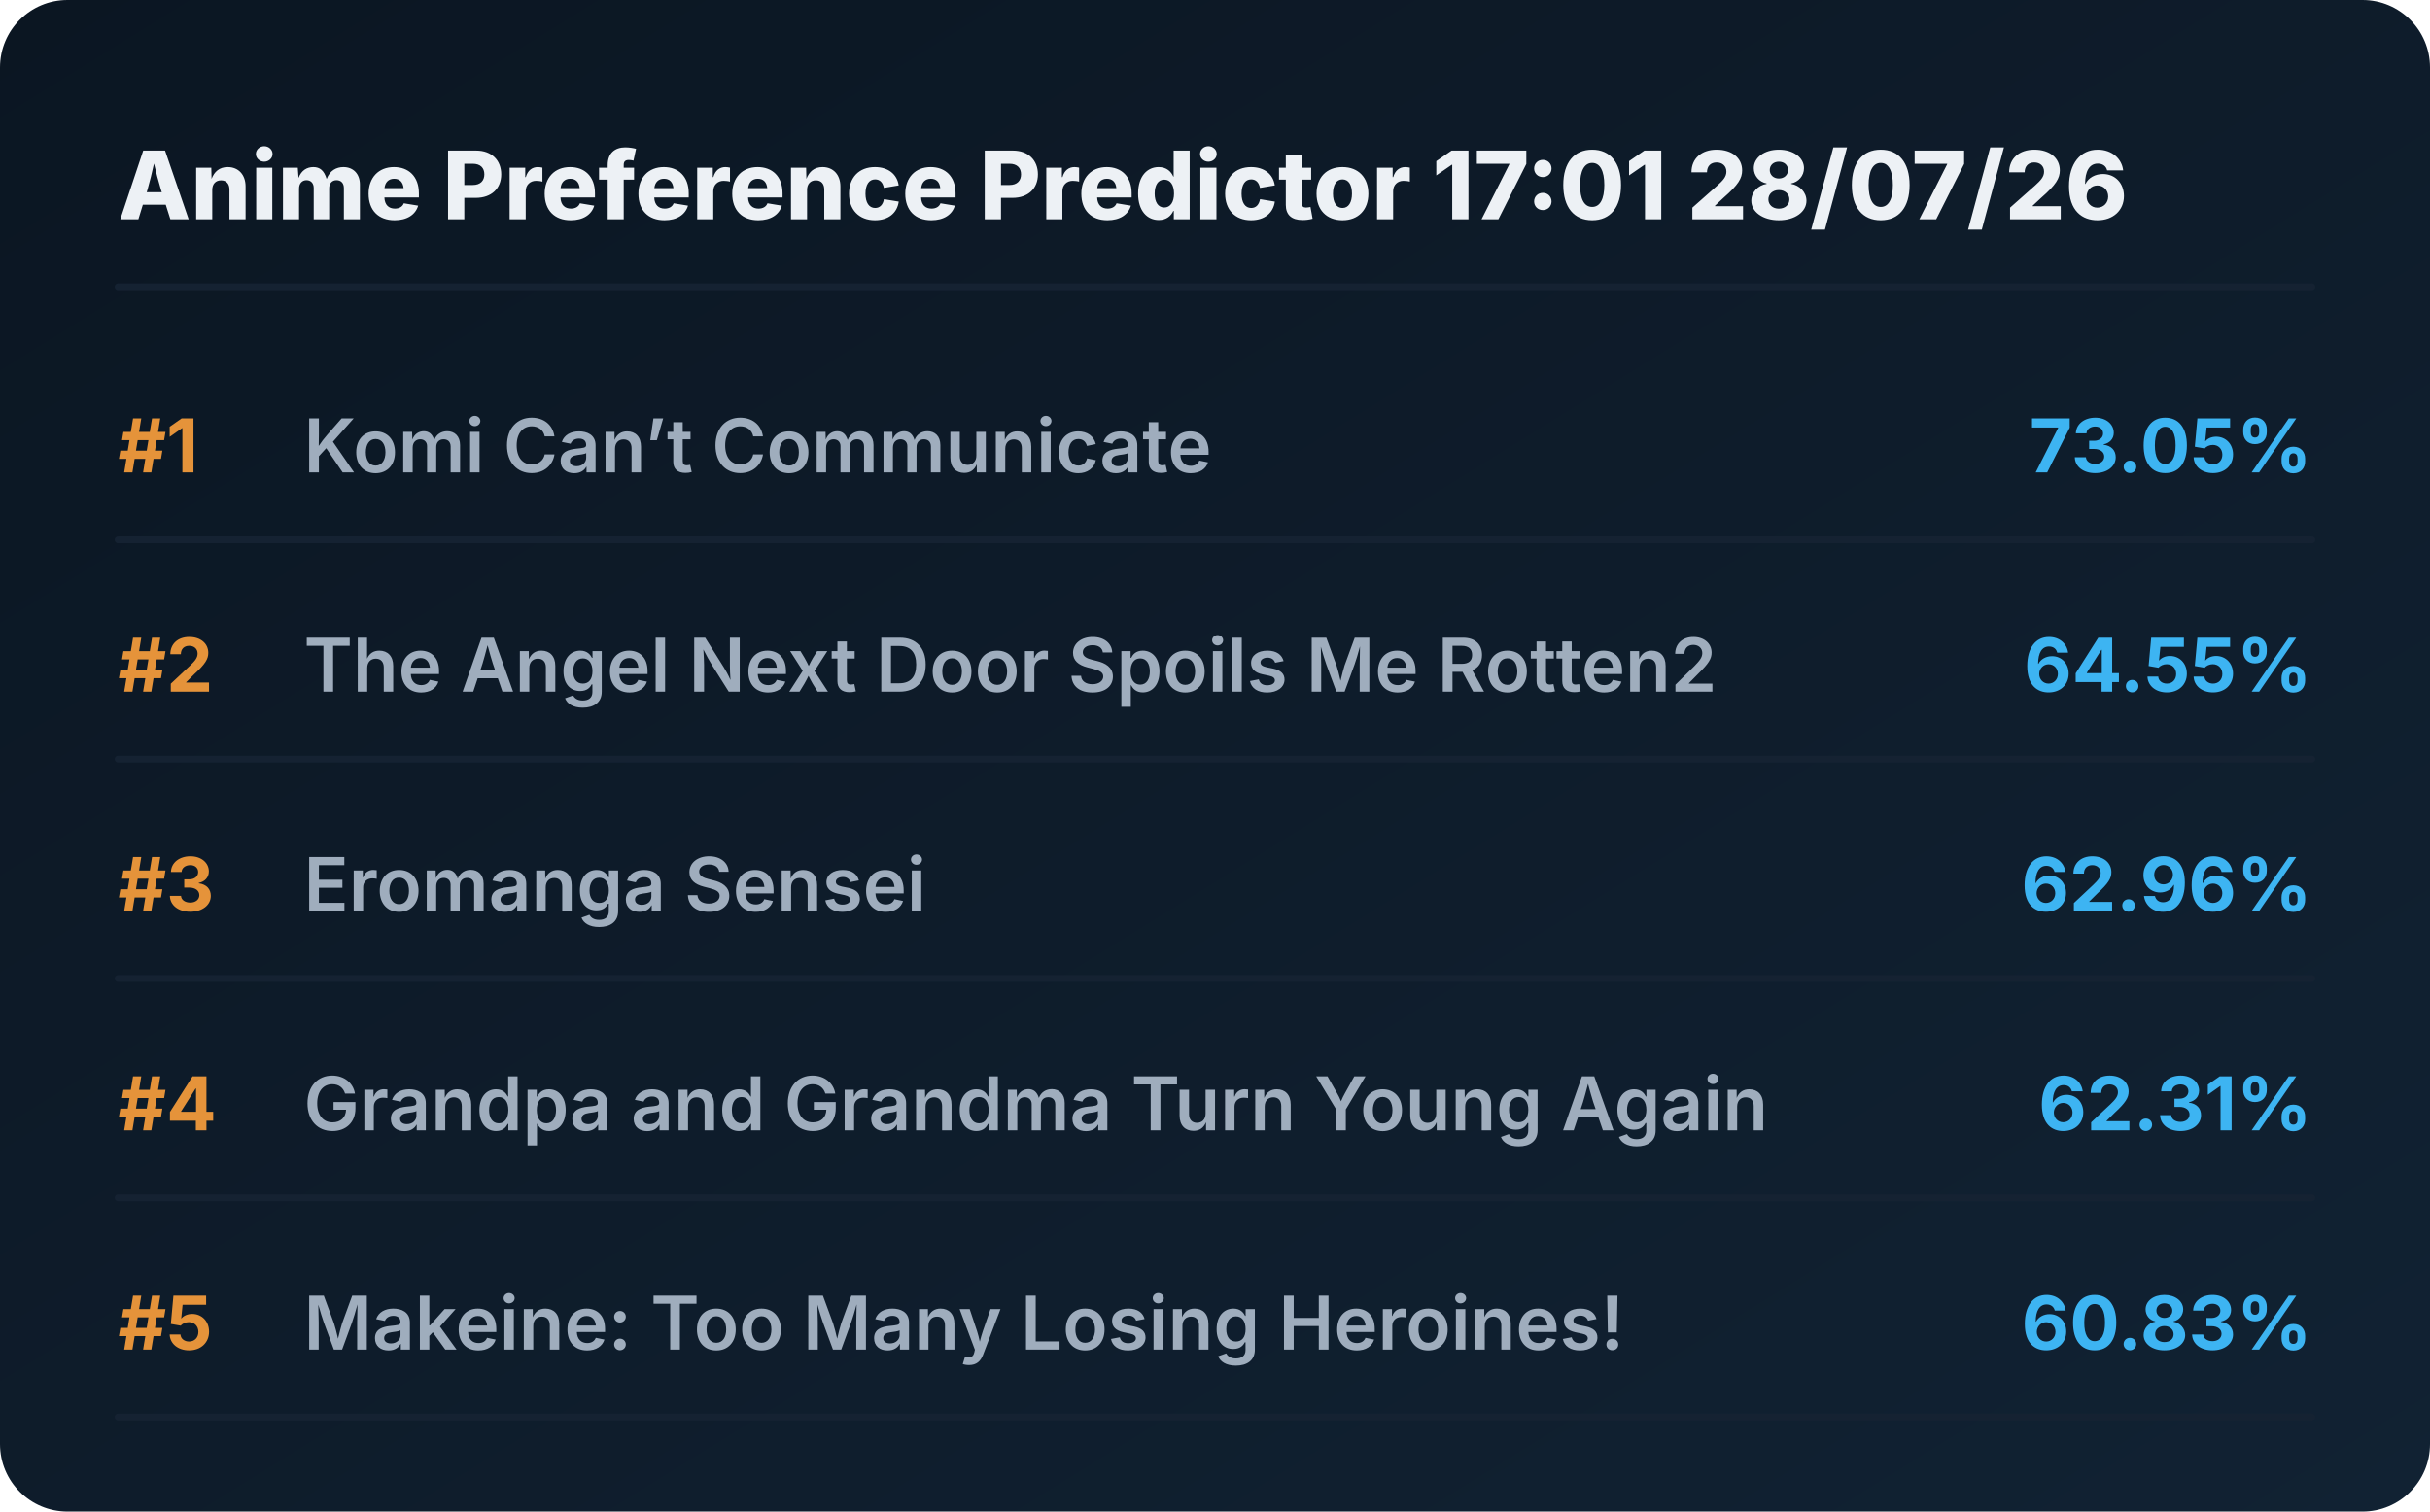
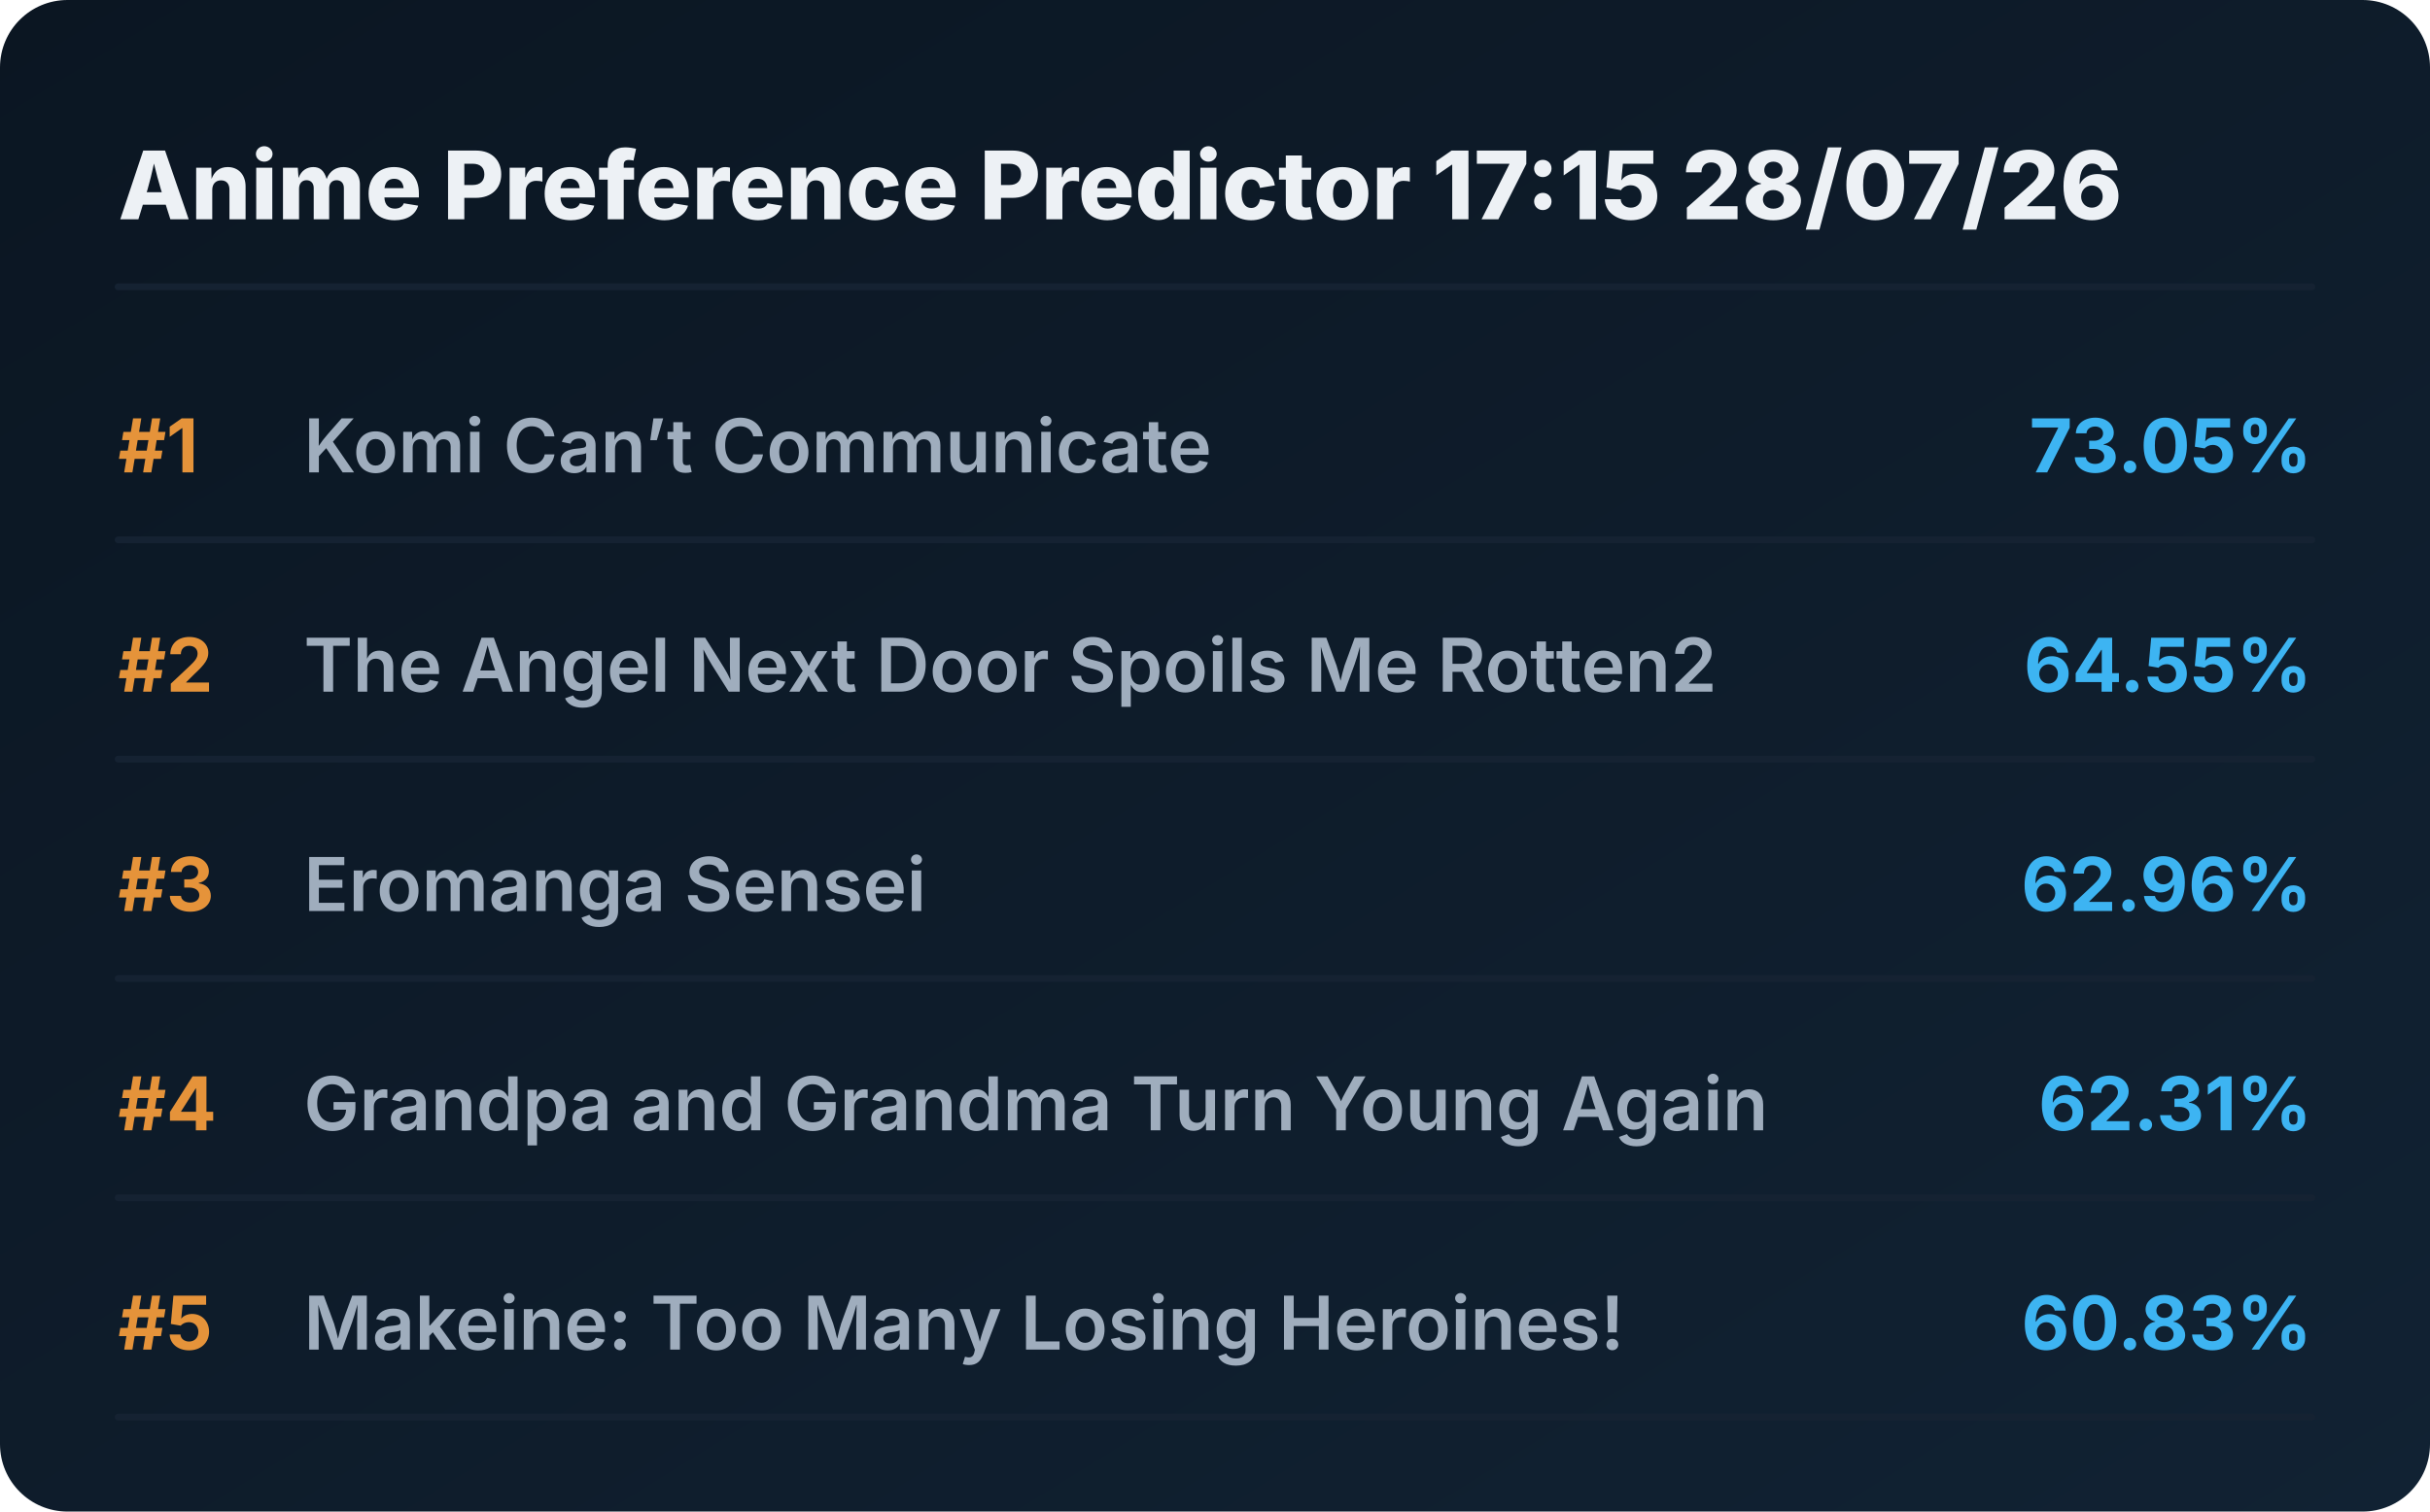
<svg xmlns="http://www.w3.org/2000/svg" viewBox="0 0 720 448" preserveAspectRatio="xMidYMid meet" style="width: 100%; height: auto; max-width: 720px;">
  <defs>
    <linearGradient id="boxGrad" x1="0%" y1="0%" x2="100%" y2="100%">
      <stop offset="0%" stop-color="#0b1622" />
      <stop offset="100%" stop-color="#112233" />
    </linearGradient>
    <clipPath id="titleClip">
      <rect x="90" y="0" width="510" height="100%" />
    </clipPath>
  </defs>
  <style>
    .bg { fill: url(#boxGrad); rx: 20px; }
    .header { font-family: 'Overpass', 'Inter', system-ui, sans-serif; font-weight: 800; font-size: 28px; fill: #edf1f5; }
    .rank { font-family: 'Overpass', 'Inter', system-ui, sans-serif; font-weight: 700; font-size: 22px; fill: #e5933a; }
    .title { font-family: 'Overpass', 'Inter', system-ui, sans-serif; font-weight: 600; font-size: 22px; fill: #9fadbd; }
    .score { font-family: 'Overpass', 'Inter', system-ui, sans-serif; font-weight: 700; font-size: 22px; fill: #3db4f2; }
    .line { stroke: #152232; stroke-width: 2; stroke-linecap: round; }
  </style>
  <rect class="bg" width="720" height="448" />
-   <text x="35" y="65" class="header">Anime Preference Predictor 17:01 28/07/26</text>
+   <text x="35" y="65" class="header">Anime Preference Predictor 17:15 28/07/26</text>
  <line x1="35" y1="85" x2="685" y2="85" class="line" />
  <g transform="translate(0, 0)">
    <text x="35" y="140" class="rank">#1</text>
    <text x="90" y="140" class="title">Komi Can’t Communicate</text>
    <text x="685" y="140" class="score" text-anchor="end">73.05%</text>
    <line x1="35" y1="160" x2="685" y2="160" class="line" />
  </g>
  <g transform="translate(0, 65)">
    <text x="35" y="140" class="rank">#2</text>
    <text x="90" y="140" class="title">The Angel Next Door Spoils Me Rotten2</text>
    <text x="685" y="140" class="score" text-anchor="end">64.55%</text>
    <line x1="35" y1="160" x2="685" y2="160" class="line" />
  </g>
  <g transform="translate(0, 130)">
    <text x="35" y="140" class="rank">#3</text>
    <text x="90" y="140" class="title">Eromanga Sensei</text>
    <text x="685" y="140" class="score" text-anchor="end">62.96%</text>
    <line x1="35" y1="160" x2="685" y2="160" class="line" />
  </g>
  <g transform="translate(0, 195)">
    <text x="35" y="140" class="rank">#4</text>
    <text x="90" y="140" class="title">Grandpa and Grandma Turn Young Again</text>
    <text x="685" y="140" class="score" text-anchor="end">62.31%</text>
    <line x1="35" y1="160" x2="685" y2="160" class="line" />
  </g>
  <g transform="translate(0, 260)">
    <text x="35" y="140" class="rank">#5</text>
    <text x="90" y="140" class="title">Makeine: Too Many Losing Heroines!</text>
    <text x="685" y="140" class="score" text-anchor="end">60.83%</text>
    <line x1="35" y1="160" x2="685" y2="160" class="line" />
  </g>
</svg>
